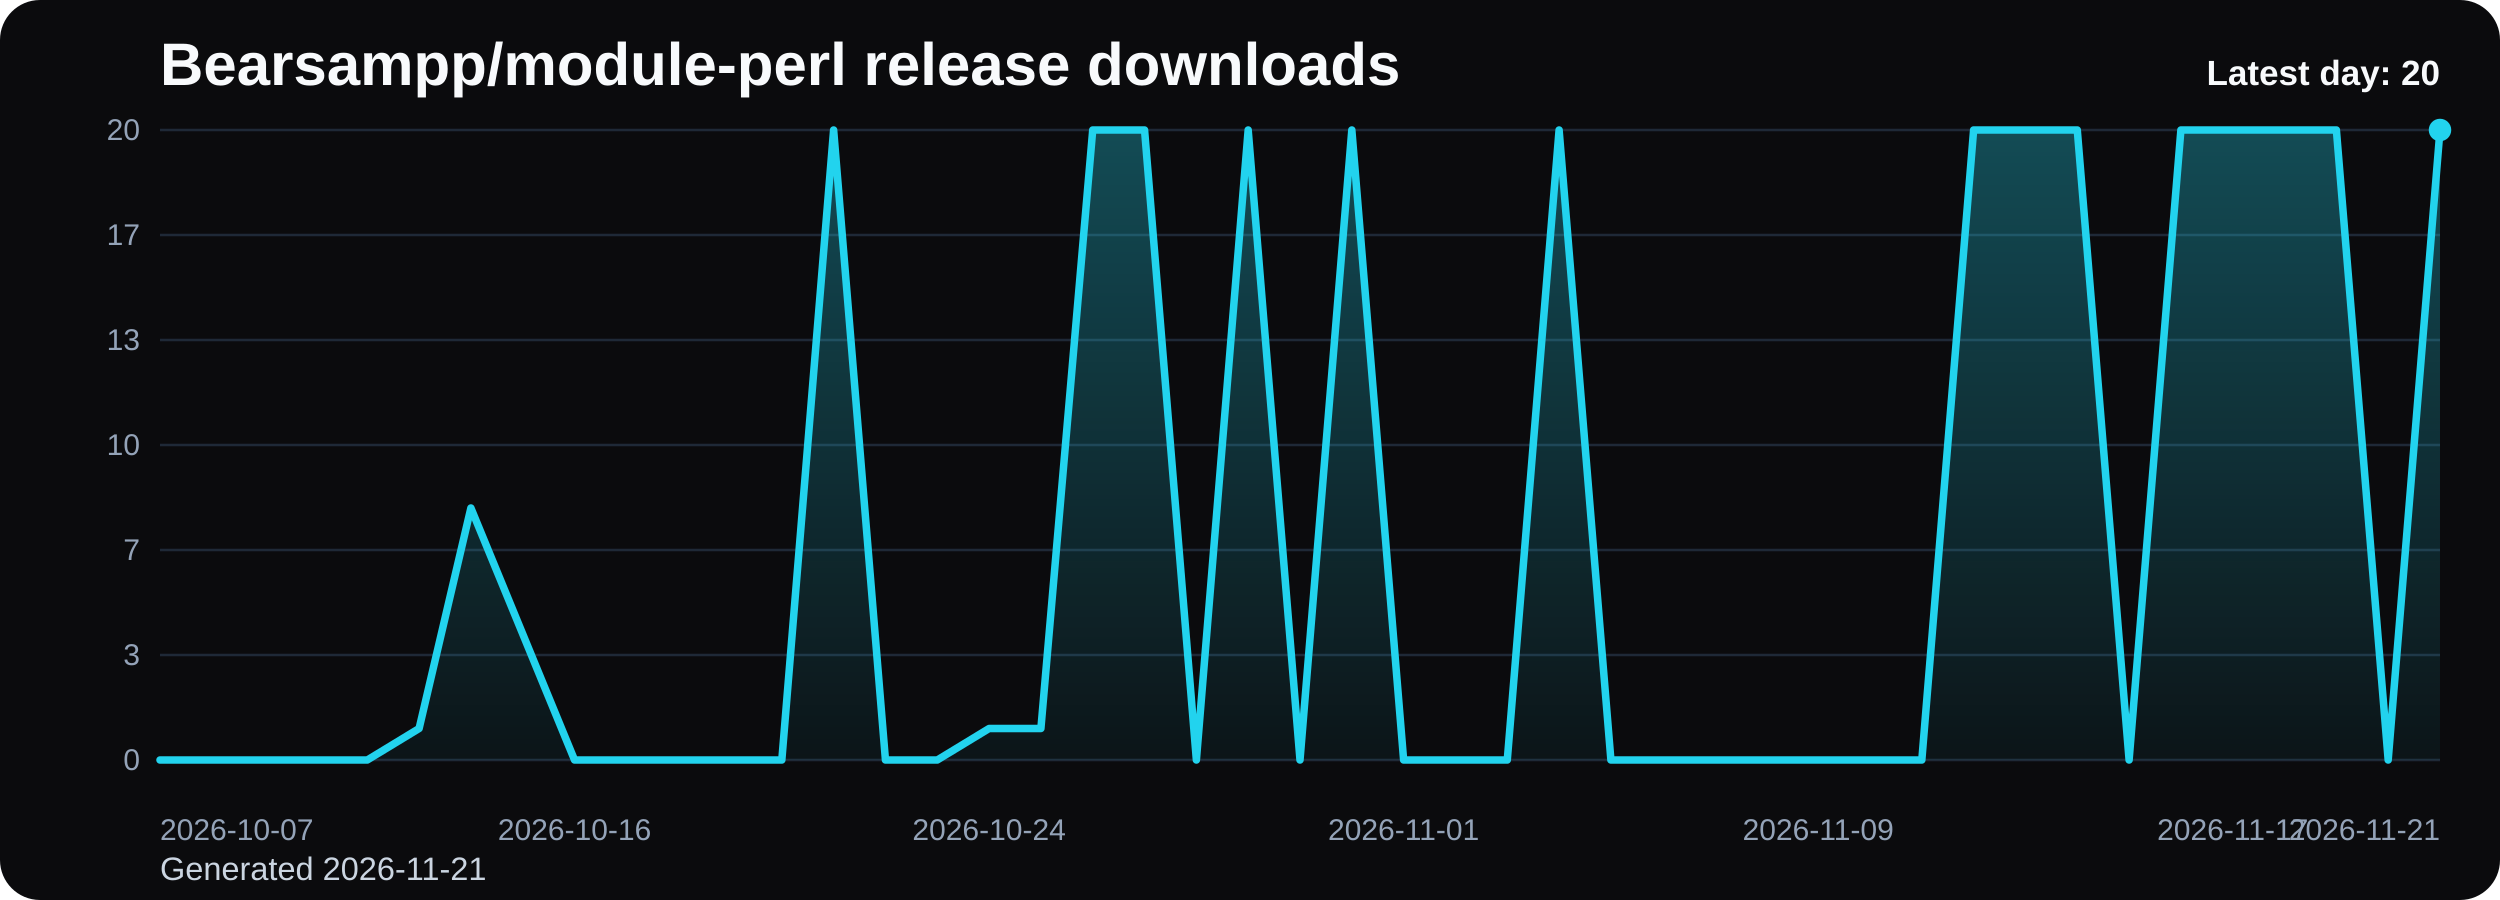
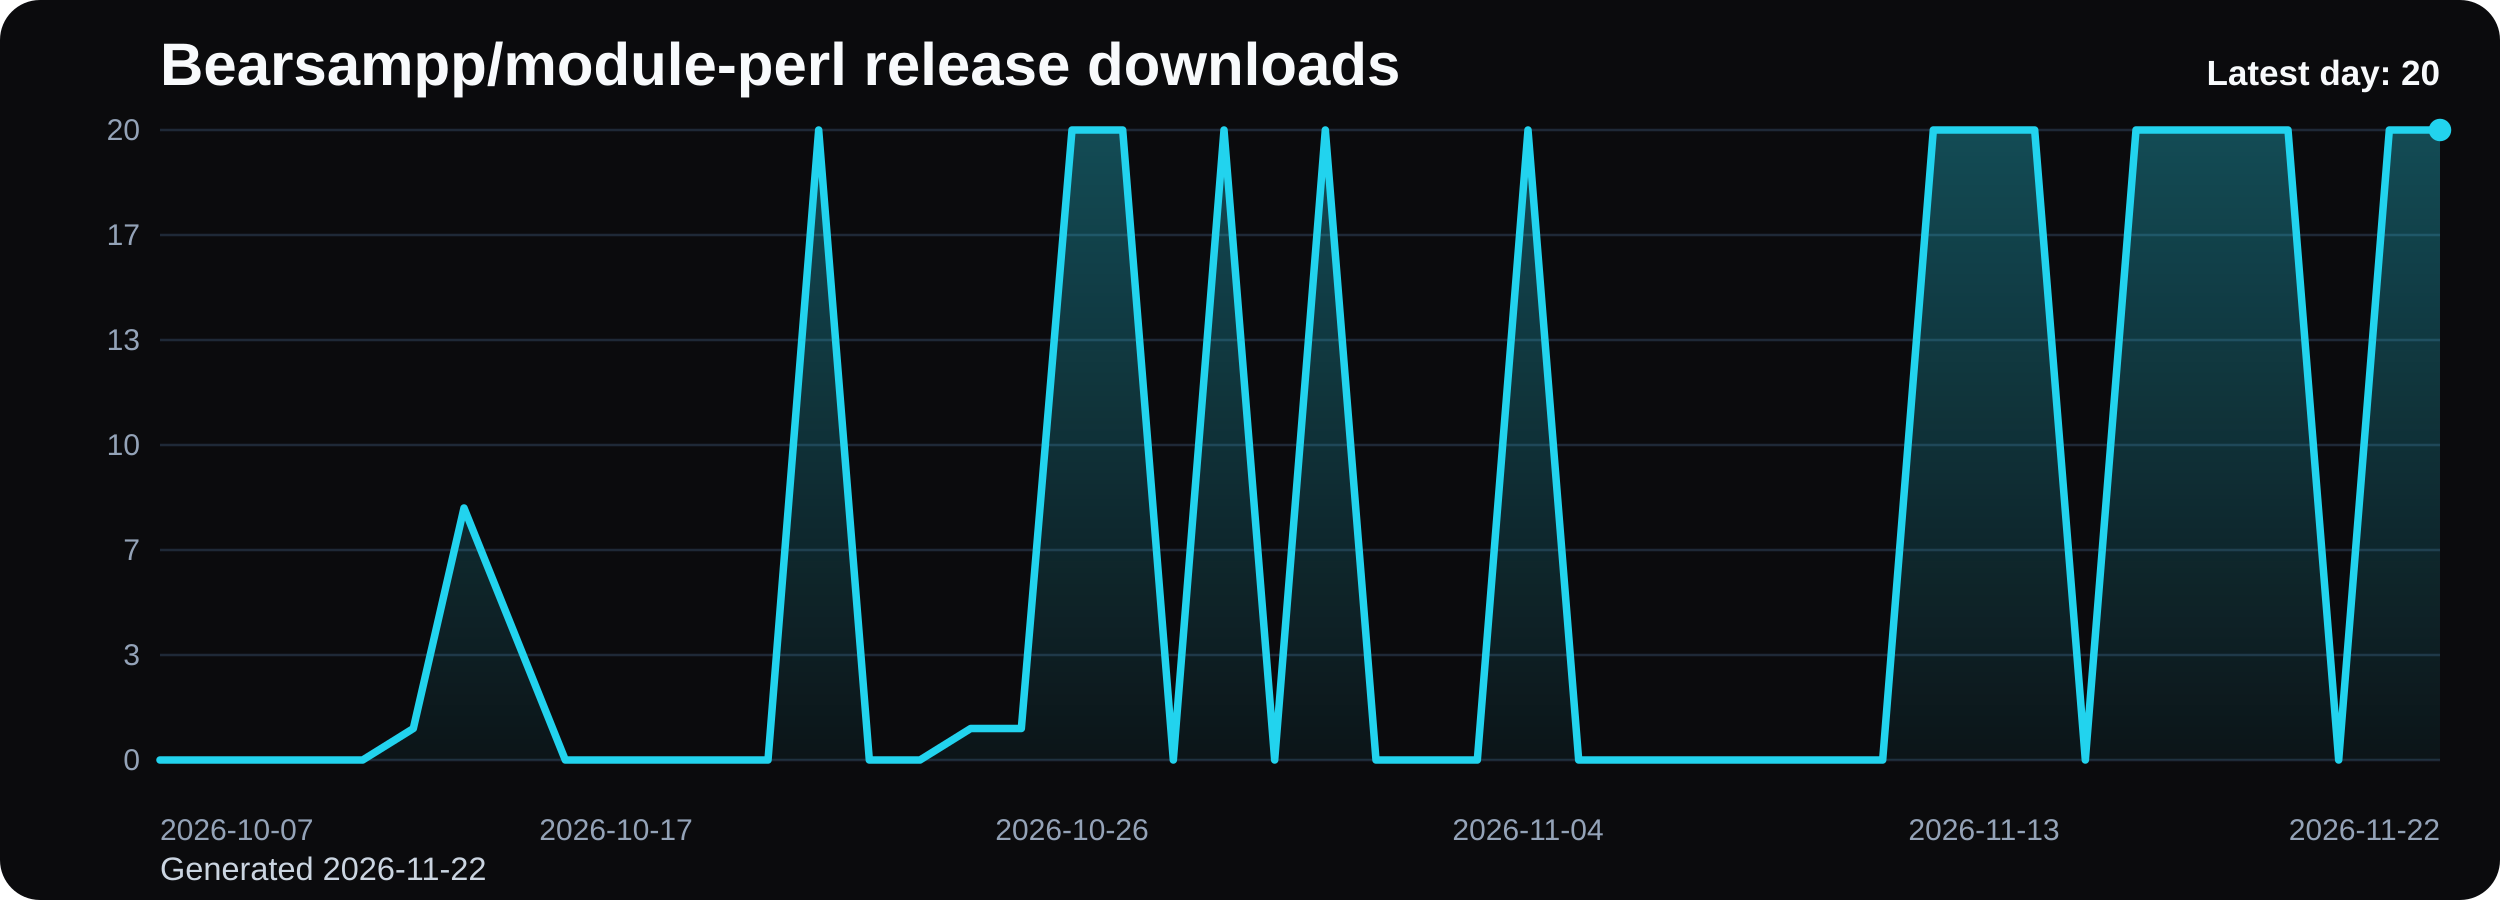
<svg xmlns="http://www.w3.org/2000/svg" viewBox="0 0 1000 360" role="img" aria-label="Bearsampp/module-perl release downloads chart">
  <defs>
    <linearGradient id="fill-daily-black" x1="0" y1="0" x2="0" y2="1">
      <stop offset="0%" stop-color="#22d3ee" stop-opacity="0.32" />
      <stop offset="100%" stop-color="#22d3ee" stop-opacity="0.05" />
    </linearGradient>
    <style>
      .bg { fill: #0b0b0d; }
      .title { font: 700 24px Arial, sans-serif; fill: #f8fafc; }
      .sub { font: 400 13px Arial, sans-serif; fill: #cbd5e1; }
      .grid { stroke: #1f2937; stroke-width: 1; }
      .axis { font: 400 12px Arial, sans-serif; fill: #94a3b8; }
      .line { fill: none; stroke: #22d3ee; stroke-width: 3; stroke-linecap: round; stroke-linejoin: round; }
      .dot { fill: #22d3ee; }
      .value { font: 600 11px Arial, sans-serif; fill: #cbd5e1; }
      .latest { font: 700 14px Arial, sans-serif; fill: #f8fafc; }
    </style>
  </defs>
  <rect class="bg" x="0" y="0" width="1000" height="360" rx="16" />
  <text class="title" x="64" y="34">Bearsampp/module-perl release downloads</text>
-   <text class="sub" x="64" y="352">Generated 2026-11-21</text>
+   <text class="sub" x="64" y="352">Generated 2026-11-22</text>
  <line x1="64" y1="52.00" x2="976" y2="52.00" class="grid" />
  <text x="56" y="56.00" text-anchor="end" class="axis">20</text>
  <line x1="64" y1="94.00" x2="976" y2="94.00" class="grid" />
  <text x="56" y="98.00" text-anchor="end" class="axis">17</text>
  <line x1="64" y1="136.00" x2="976" y2="136.00" class="grid" />
  <text x="56" y="140.00" text-anchor="end" class="axis">13</text>
  <line x1="64" y1="178.00" x2="976" y2="178.00" class="grid" />
  <text x="56" y="182.00" text-anchor="end" class="axis">10</text>
  <line x1="64" y1="220.00" x2="976" y2="220.00" class="grid" />
  <text x="56" y="224.00" text-anchor="end" class="axis">7</text>
  <line x1="64" y1="262.00" x2="976" y2="262.00" class="grid" />
  <text x="56" y="266.00" text-anchor="end" class="axis">3</text>
  <line x1="64" y1="304.00" x2="976" y2="304.00" class="grid" />
  <text x="56" y="308.00" text-anchor="end" class="axis">0</text>
-   <path d="M 64.00 304 L 64.00 304.00 L 84.73 304.00 L 105.45 304.00 L 126.18 304.00 L 146.91 304.00 L 167.64 291.40 L 188.36 203.20 L 209.09 253.60 L 229.82 304.00 L 250.55 304.00 L 271.27 304.00 L 292.00 304.00 L 312.73 304.00 L 333.45 52.00 L 354.18 304.00 L 374.91 304.00 L 395.64 291.40 L 416.36 291.40 L 437.09 52.00 L 457.82 52.00 L 478.55 304.00 L 499.27 52.00 L 520.00 304.00 L 540.73 52.00 L 561.45 304.00 L 582.18 304.00 L 602.91 304.00 L 623.64 52.00 L 644.36 304.00 L 665.09 304.00 L 685.82 304.00 L 706.55 304.00 L 727.27 304.00 L 748.00 304.00 L 768.73 304.00 L 789.45 52.00 L 810.18 52.00 L 830.91 52.00 L 851.64 304.00 L 872.36 52.00 L 893.09 52.00 L 913.82 52.00 L 934.55 52.00 L 955.27 304.00 L 976.00 52.00 L 976.00 304 Z" fill="url(#fill-daily-black)" />
-   <polyline class="line" points="64.00,304.00 84.73,304.00 105.45,304.00 126.18,304.00 146.91,304.00 167.64,291.40 188.36,203.20 209.09,253.60 229.82,304.00 250.55,304.00 271.27,304.00 292.00,304.00 312.73,304.00 333.45,52.00 354.18,304.00 374.91,304.00 395.64,291.40 416.36,291.40 437.09,52.00 457.82,52.00 478.55,304.00 499.27,52.00 520.00,304.00 540.73,52.00 561.45,304.00 582.18,304.00 602.91,304.00 623.64,52.00 644.36,304.00 665.09,304.00 685.82,304.00 706.55,304.00 727.27,304.00 748.00,304.00 768.73,304.00 789.45,52.00 810.18,52.00 830.91,52.00 851.64,304.00 872.36,52.00 893.09,52.00 913.82,52.00 934.55,52.00 955.27,304.00 976.00,52.00" />
+   <path d="M 64.00 304 L 64.00 304.00 L 84.27 304.00 L 104.53 304.00 L 124.80 304.00 L 145.07 304.00 L 165.33 291.40 L 185.60 203.20 L 205.87 253.60 L 226.13 304.00 L 246.40 304.00 L 266.67 304.00 L 286.93 304.00 L 307.20 304.00 L 327.47 52.00 L 347.73 304.00 L 368.00 304.00 L 388.27 291.40 L 408.53 291.40 L 428.80 52.00 L 449.07 52.00 L 469.33 304.00 L 489.60 52.00 L 509.87 304.00 L 530.13 52.00 L 550.40 304.00 L 570.67 304.00 L 590.93 304.00 L 611.20 52.00 L 631.47 304.00 L 651.73 304.00 L 672.00 304.00 L 692.27 304.00 L 712.53 304.00 L 732.80 304.00 L 753.07 304.00 L 773.33 52.00 L 793.60 52.00 L 813.87 52.00 L 834.13 304.00 L 854.40 52.00 L 874.67 52.00 L 894.93 52.00 L 915.20 52.00 L 935.47 304.00 L 955.73 52.00 L 976.00 52.00 L 976.00 304 Z" fill="url(#fill-daily-black)" />
+   <polyline class="line" points="64.00,304.00 84.27,304.00 104.53,304.00 124.80,304.00 145.07,304.00 165.33,291.40 185.60,203.20 205.87,253.60 226.13,304.00 246.40,304.00 266.67,304.00 286.93,304.00 307.20,304.00 327.47,52.00 347.73,304.00 368.00,304.00 388.27,291.40 408.53,291.40 428.80,52.00 449.07,52.00 469.33,304.00 489.60,52.00 509.87,304.00 530.13,52.00 550.40,304.00 570.67,304.00 590.93,304.00 611.20,52.00 631.47,304.00 651.73,304.00 672.00,304.00 692.27,304.00 712.53,304.00 732.80,304.00 753.07,304.00 773.33,52.00 793.60,52.00 813.87,52.00 834.13,304.00 854.40,52.00 874.67,52.00 894.93,52.00 915.20,52.00 935.47,304.00 955.73,52.00 976.00,52.00" />
  <circle class="dot" cx="976.00" cy="52.00" r="4.5" />
  <text class="axis" x="64.00" y="336" text-anchor="start">2026-10-07</text>
-   <text class="axis" x="229.82" y="336" text-anchor="middle">2026-10-16</text>
-   <text class="axis" x="395.64" y="336" text-anchor="middle">2026-10-24</text>
-   <text class="axis" x="561.45" y="336" text-anchor="middle">2026-11-01</text>
-   <text class="axis" x="727.27" y="336" text-anchor="middle">2026-11-09</text>
-   <text class="axis" x="893.09" y="336" text-anchor="middle">2026-11-17</text>
-   <text class="axis" x="976.00" y="336" text-anchor="end">2026-11-21</text>
+   <text class="axis" x="246.40" y="336" text-anchor="middle">2026-10-17</text>
+   <text class="axis" x="428.80" y="336" text-anchor="middle">2026-10-26</text>
+   <text class="axis" x="611.20" y="336" text-anchor="middle">2026-11-04</text>
+   <text class="axis" x="793.60" y="336" text-anchor="middle">2026-11-13</text>
+   <text class="axis" x="976.00" y="336" text-anchor="end">2026-11-22</text>
  <text class="latest" x="976" y="34" text-anchor="end">Latest day: 20</text>
</svg>
